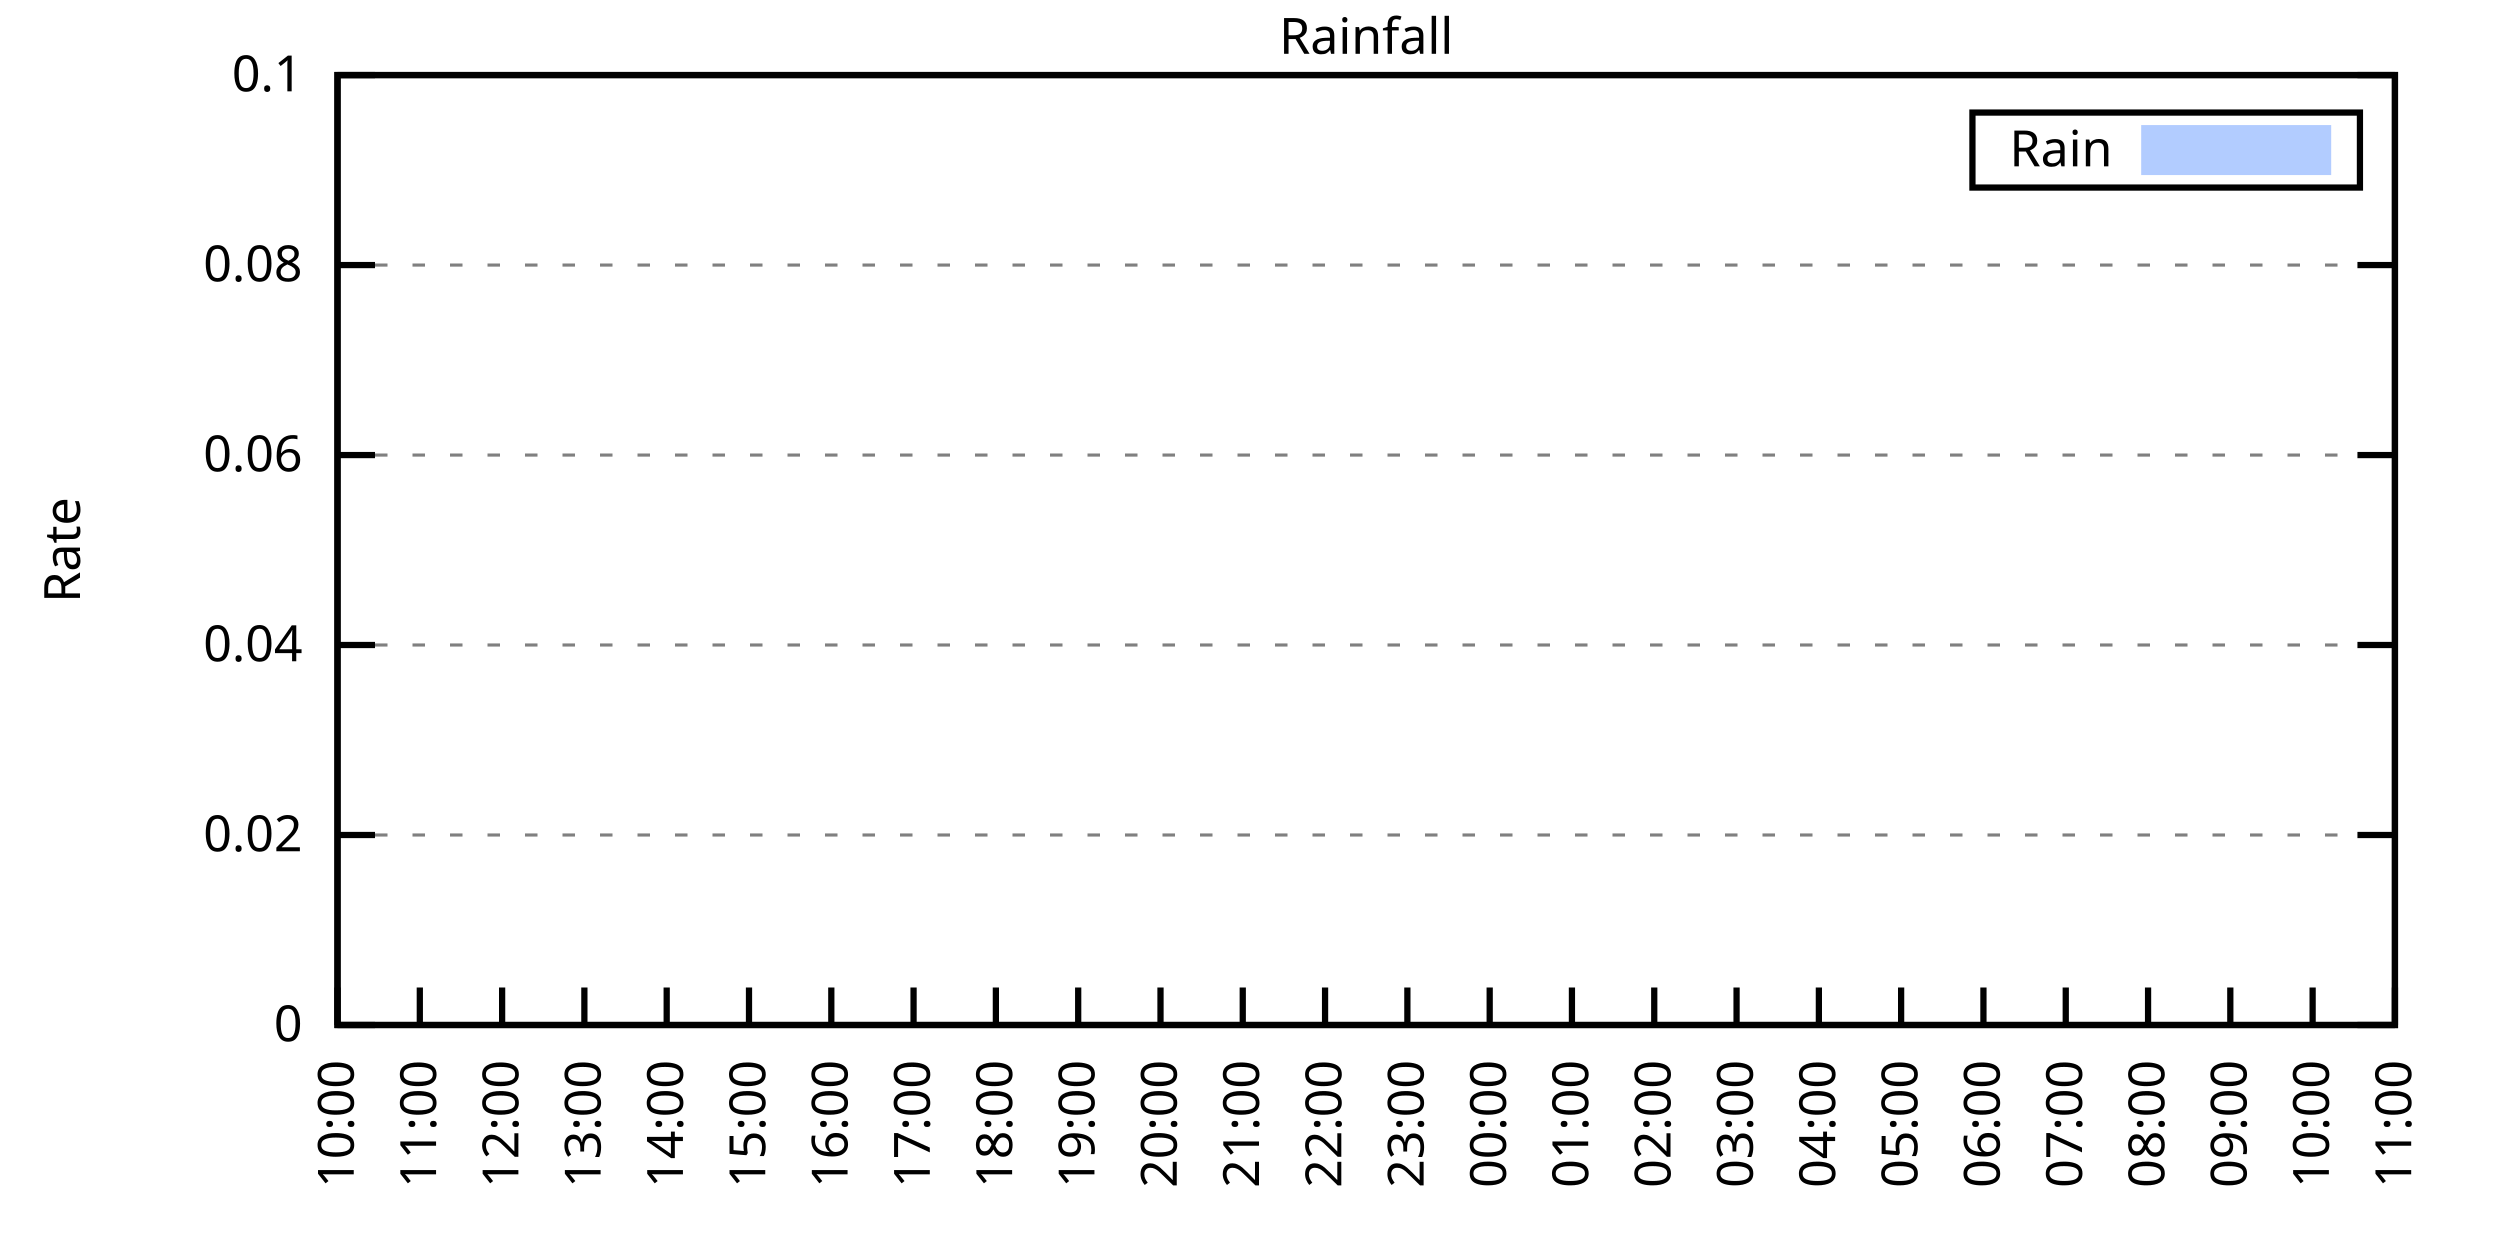
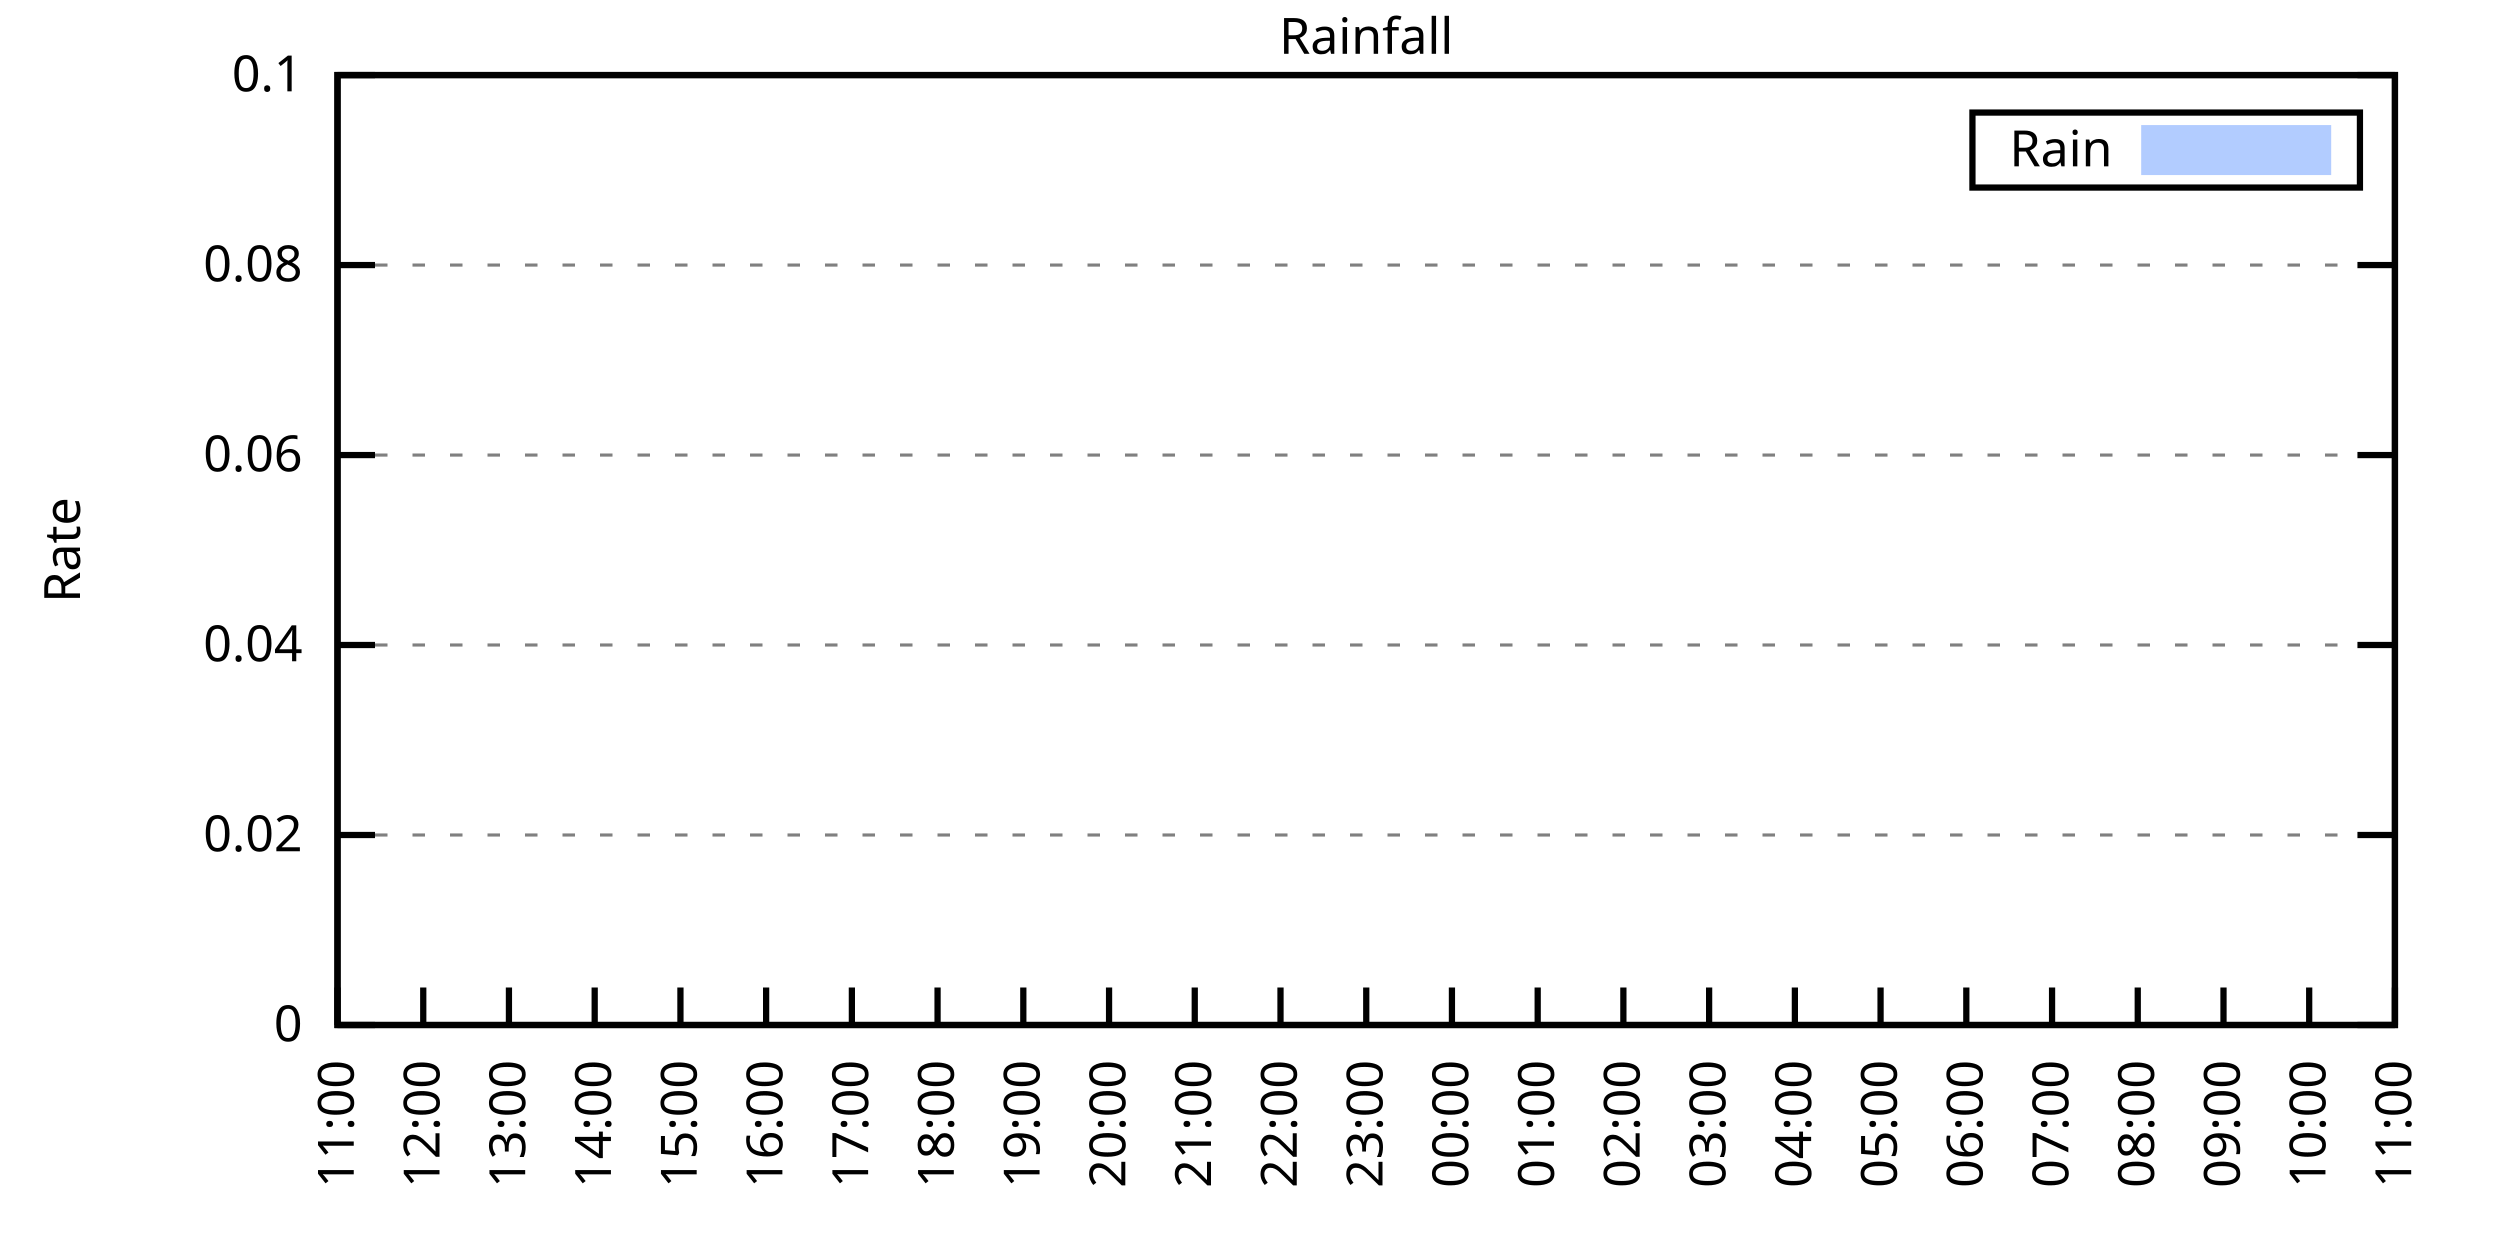
<svg xmlns="http://www.w3.org/2000/svg" xmlns:xlink="http://www.w3.org/1999/xlink" width="400" height="200" viewBox="0 0 400 200">
  <g id="gnuplot_canvas">
    <rect x="0" y="0" width="400" height="200" fill="none" />
    <defs>
      <circle id="gpDot" r="0.5" stroke-width="0.5" stroke="currentColor" />
      <path id="gpPt0" stroke-width="0.333" stroke="currentColor" d="M-1,0 h2 M0,-1 v2" />
      <path id="gpPt1" stroke-width="0.333" stroke="currentColor" d="M-1,-1 L1,1 M1,-1 L-1,1" />
      <path id="gpPt2" stroke-width="0.333" stroke="currentColor" d="M-1,0 L1,0 M0,-1 L0,1 M-1,-1 L1,1 M-1,1 L1,-1" />
      <rect id="gpPt3" stroke-width="0.333" stroke="currentColor" x="-1" y="-1" width="2" height="2" />
      <rect id="gpPt4" stroke-width="0.333" stroke="currentColor" fill="currentColor" x="-1" y="-1" width="2" height="2" />
      <circle id="gpPt5" stroke-width="0.333" stroke="currentColor" cx="0" cy="0" r="1" />
      <use xlink:href="#gpPt5" id="gpPt6" fill="currentColor" stroke="none" />
      <path id="gpPt7" stroke-width="0.333" stroke="currentColor" d="M0,-1.33 L-1.33,0.67 L1.33,0.67 z" />
      <use xlink:href="#gpPt7" id="gpPt8" fill="currentColor" stroke="none" />
      <use xlink:href="#gpPt7" id="gpPt9" stroke="currentColor" transform="rotate(180)" />
      <use xlink:href="#gpPt9" id="gpPt10" fill="currentColor" stroke="none" />
      <use xlink:href="#gpPt3" id="gpPt11" stroke="currentColor" transform="rotate(45)" />
      <use xlink:href="#gpPt11" id="gpPt12" fill="currentColor" stroke="none" />
      <path id="gpPt13" stroke-width="0.333" stroke="currentColor" d="M0,1.330 L1.265,0.411 L0.782,-1.067 L-0.782,-1.076 L-1.265,0.411 z" />
      <use xlink:href="#gpPt13" id="gpPt14" fill="currentColor" stroke="none" />
      <filter id="textbox" filterUnits="objectBoundingBox" x="0" y="0" height="1" width="1">
        <feFlood flood-color="white" flood-opacity="1" result="bgnd" />
        <feComposite in="SourceGraphic" in2="bgnd" operator="atop" />
      </filter>
      <filter id="greybox" filterUnits="objectBoundingBox" x="0" y="0" height="1" width="1">
        <feFlood flood-color="lightgrey" flood-opacity="1" result="grey" />
        <feComposite in="SourceGraphic" in2="grey" operator="atop" />
      </filter>
    </defs>
    <g fill="none" color="white" stroke="currentColor" stroke-width="1.00" stroke-linecap="butt" stroke-linejoin="miter">
</g>
    <g fill="none" color="black" stroke="currentColor" stroke-width="1.00" stroke-linecap="butt" stroke-linejoin="miter">
      <g stroke="none" shape-rendering="crispEdges">
        <polygon fill="rgb(255, 255, 255)" points="54.00,164.00 383.18,164.00 383.18,12.02 54.00,12.02 " />
      </g>
    </g>
    <g fill="none" color="black" stroke="currentColor" stroke-width="1.00" stroke-linecap="butt" stroke-linejoin="miter">
</g>
    <g fill="none" color="black" stroke="black" stroke-width="0.50" stroke-linecap="butt" stroke-linejoin="miter">
</g>
    <g fill="none" color="gray" stroke="currentColor" stroke-width="0.50" stroke-linecap="butt" stroke-linejoin="miter">
      <path stroke="gray" stroke-dasharray="2,4" class="gridline" d="M54.00,164.00 L383.19,164.00  " />
    </g>
    <g fill="none" color="gray" stroke="gray" stroke-width="1.00" stroke-linecap="butt" stroke-linejoin="miter">
</g>
    <g fill="none" color="black" stroke="currentColor" stroke-width="1.00" stroke-linecap="butt" stroke-linejoin="miter">
      <path stroke="black" d="M54.00,164.00 L60.00,164.00 M383.19,164.00 L377.19,164.00  " />
      <g transform="translate(48.40,166.60)" stroke="none" fill="black" font-family="Sans" font-size="8.00" text-anchor="end">
        <text>
          <tspan font-family="Sans"> 0</tspan>
        </text>
      </g>
    </g>
    <g fill="none" color="black" stroke="currentColor" stroke-width="1.00" stroke-linecap="butt" stroke-linejoin="miter">
</g>
    <g fill="none" color="black" stroke="black" stroke-width="0.50" stroke-linecap="butt" stroke-linejoin="miter">
</g>
    <g fill="none" color="gray" stroke="currentColor" stroke-width="0.50" stroke-linecap="butt" stroke-linejoin="miter">
      <path stroke="gray" stroke-dasharray="2,4" class="gridline" d="M54.00,133.60 L383.19,133.60  " />
    </g>
    <g fill="none" color="gray" stroke="gray" stroke-width="1.00" stroke-linecap="butt" stroke-linejoin="miter">
</g>
    <g fill="none" color="black" stroke="currentColor" stroke-width="1.00" stroke-linecap="butt" stroke-linejoin="miter">
      <path stroke="black" d="M54.00,133.60 L60.00,133.60 M383.19,133.60 L377.19,133.60  " />
      <g transform="translate(48.40,136.20)" stroke="none" fill="black" font-family="Sans" font-size="8.00" text-anchor="end">
        <text>
          <tspan font-family="Sans"> 0.02</tspan>
        </text>
      </g>
    </g>
    <g fill="none" color="black" stroke="currentColor" stroke-width="1.00" stroke-linecap="butt" stroke-linejoin="miter">
</g>
    <g fill="none" color="black" stroke="black" stroke-width="0.50" stroke-linecap="butt" stroke-linejoin="miter">
</g>
    <g fill="none" color="gray" stroke="currentColor" stroke-width="0.50" stroke-linecap="butt" stroke-linejoin="miter">
      <path stroke="gray" stroke-dasharray="2,4" class="gridline" d="M54.00,103.20 L383.19,103.20  " />
    </g>
    <g fill="none" color="gray" stroke="gray" stroke-width="1.00" stroke-linecap="butt" stroke-linejoin="miter">
</g>
    <g fill="none" color="black" stroke="currentColor" stroke-width="1.00" stroke-linecap="butt" stroke-linejoin="miter">
      <path stroke="black" d="M54.00,103.20 L60.00,103.20 M383.19,103.20 L377.19,103.20  " />
      <g transform="translate(48.40,105.80)" stroke="none" fill="black" font-family="Sans" font-size="8.00" text-anchor="end">
        <text>
          <tspan font-family="Sans"> 0.04</tspan>
        </text>
      </g>
    </g>
    <g fill="none" color="black" stroke="currentColor" stroke-width="1.00" stroke-linecap="butt" stroke-linejoin="miter">
</g>
    <g fill="none" color="black" stroke="black" stroke-width="0.50" stroke-linecap="butt" stroke-linejoin="miter">
</g>
    <g fill="none" color="gray" stroke="currentColor" stroke-width="0.50" stroke-linecap="butt" stroke-linejoin="miter">
      <path stroke="gray" stroke-dasharray="2,4" class="gridline" d="M54.00,72.81 L383.19,72.81  " />
    </g>
    <g fill="none" color="gray" stroke="gray" stroke-width="1.00" stroke-linecap="butt" stroke-linejoin="miter">
</g>
    <g fill="none" color="black" stroke="currentColor" stroke-width="1.00" stroke-linecap="butt" stroke-linejoin="miter">
      <path stroke="black" d="M54.00,72.81 L60.00,72.81 M383.19,72.81 L377.19,72.81  " />
      <g transform="translate(48.40,75.41)" stroke="none" fill="black" font-family="Sans" font-size="8.00" text-anchor="end">
        <text>
          <tspan font-family="Sans"> 0.06</tspan>
        </text>
      </g>
    </g>
    <g fill="none" color="black" stroke="currentColor" stroke-width="1.00" stroke-linecap="butt" stroke-linejoin="miter">
</g>
    <g fill="none" color="black" stroke="black" stroke-width="0.50" stroke-linecap="butt" stroke-linejoin="miter">
</g>
    <g fill="none" color="gray" stroke="currentColor" stroke-width="0.50" stroke-linecap="butt" stroke-linejoin="miter">
      <path stroke="gray" stroke-dasharray="2,4" class="gridline" d="M54.00,42.41 L383.19,42.41  " />
    </g>
    <g fill="none" color="gray" stroke="gray" stroke-width="1.00" stroke-linecap="butt" stroke-linejoin="miter">
</g>
    <g fill="none" color="black" stroke="currentColor" stroke-width="1.00" stroke-linecap="butt" stroke-linejoin="miter">
      <path stroke="black" d="M54.00,42.41 L60.00,42.41 M383.19,42.41 L377.19,42.41  " />
      <g transform="translate(48.40,45.01)" stroke="none" fill="black" font-family="Sans" font-size="8.00" text-anchor="end">
        <text>
          <tspan font-family="Sans"> 0.08</tspan>
        </text>
      </g>
    </g>
    <g fill="none" color="black" stroke="currentColor" stroke-width="1.00" stroke-linecap="butt" stroke-linejoin="miter">
</g>
    <g fill="none" color="black" stroke="black" stroke-width="0.50" stroke-linecap="butt" stroke-linejoin="miter">
</g>
    <g fill="none" color="gray" stroke="currentColor" stroke-width="0.50" stroke-linecap="butt" stroke-linejoin="miter">
      <path stroke="gray" stroke-dasharray="2,4" class="gridline" d="M54.00,12.01 L383.19,12.01  " />
    </g>
    <g fill="none" color="gray" stroke="gray" stroke-width="1.00" stroke-linecap="butt" stroke-linejoin="miter">
</g>
    <g fill="none" color="black" stroke="currentColor" stroke-width="1.00" stroke-linecap="butt" stroke-linejoin="miter">
      <path stroke="black" d="M54.00,12.01 L60.00,12.01 M383.19,12.01 L377.19,12.01  " />
      <g transform="translate(48.40,14.61)" stroke="none" fill="black" font-family="Sans" font-size="8.00" text-anchor="end">
        <text>
          <tspan font-family="Sans"> 0.1</tspan>
        </text>
      </g>
    </g>
    <g fill="none" color="black" stroke="currentColor" stroke-width="1.00" stroke-linecap="butt" stroke-linejoin="miter">
      <path stroke="black" d="M54.00,164.00 L54.00,158.00  " />
      <g transform="translate(56.60,169.60) rotate(270.00)" stroke="none" fill="black" font-family="Sans" font-size="8.00" text-anchor="end">
        <text>
-           <tspan font-family="Sans">10:00</tspan>
-         </text>
-       </g>
-     </g>
-     <g fill="none" color="black" stroke="currentColor" stroke-width="1.00" stroke-linecap="butt" stroke-linejoin="miter">
-       <path stroke="black" d="M67.17,164.00 L67.17,158.00  " />
-       <g transform="translate(69.77,169.60) rotate(270.00)" stroke="none" fill="black" font-family="Sans" font-size="8.00" text-anchor="end">
-         <text>
          <tspan font-family="Sans">11:00</tspan>
        </text>
      </g>
    </g>
    <g fill="none" color="black" stroke="currentColor" stroke-width="1.00" stroke-linecap="butt" stroke-linejoin="miter">
-       <path stroke="black" d="M80.34,164.00 L80.34,158.00  " />
-       <g transform="translate(82.94,169.60) rotate(270.00)" stroke="none" fill="black" font-family="Sans" font-size="8.00" text-anchor="end">
+       <path stroke="black" d="M67.72,164.00 L67.72,158.00  " />
+       <g transform="translate(70.32,169.60) rotate(270.00)" stroke="none" fill="black" font-family="Sans" font-size="8.00" text-anchor="end">
        <text>
          <tspan font-family="Sans">12:00</tspan>
        </text>
      </g>
    </g>
    <g fill="none" color="black" stroke="currentColor" stroke-width="1.00" stroke-linecap="butt" stroke-linejoin="miter">
-       <path stroke="black" d="M93.50,164.00 L93.50,158.00  " />
-       <g transform="translate(96.10,169.60) rotate(270.00)" stroke="none" fill="black" font-family="Sans" font-size="8.00" text-anchor="end">
+       <path stroke="black" d="M81.43,164.00 L81.43,158.00  " />
+       <g transform="translate(84.03,169.60) rotate(270.00)" stroke="none" fill="black" font-family="Sans" font-size="8.00" text-anchor="end">
        <text>
          <tspan font-family="Sans">13:00</tspan>
        </text>
      </g>
    </g>
    <g fill="none" color="black" stroke="currentColor" stroke-width="1.00" stroke-linecap="butt" stroke-linejoin="miter">
-       <path stroke="black" d="M106.67,164.00 L106.67,158.00  " />
-       <g transform="translate(109.27,169.60) rotate(270.00)" stroke="none" fill="black" font-family="Sans" font-size="8.00" text-anchor="end">
+       <path stroke="black" d="M95.15,164.00 L95.15,158.00  " />
+       <g transform="translate(97.75,169.60) rotate(270.00)" stroke="none" fill="black" font-family="Sans" font-size="8.00" text-anchor="end">
        <text>
          <tspan font-family="Sans">14:00</tspan>
        </text>
      </g>
    </g>
    <g fill="none" color="black" stroke="currentColor" stroke-width="1.00" stroke-linecap="butt" stroke-linejoin="miter">
-       <path stroke="black" d="M119.84,164.00 L119.84,158.00  " />
-       <g transform="translate(122.44,169.60) rotate(270.00)" stroke="none" fill="black" font-family="Sans" font-size="8.00" text-anchor="end">
+       <path stroke="black" d="M108.87,164.00 L108.87,158.00  " />
+       <g transform="translate(111.47,169.60) rotate(270.00)" stroke="none" fill="black" font-family="Sans" font-size="8.00" text-anchor="end">
        <text>
          <tspan font-family="Sans">15:00</tspan>
        </text>
      </g>
    </g>
    <g fill="none" color="black" stroke="currentColor" stroke-width="1.00" stroke-linecap="butt" stroke-linejoin="miter">
-       <path stroke="black" d="M133.01,164.00 L133.01,158.00  " />
-       <g transform="translate(135.61,169.60) rotate(270.00)" stroke="none" fill="black" font-family="Sans" font-size="8.00" text-anchor="end">
+       <path stroke="black" d="M122.58,164.00 L122.58,158.00  " />
+       <g transform="translate(125.18,169.60) rotate(270.00)" stroke="none" fill="black" font-family="Sans" font-size="8.00" text-anchor="end">
        <text>
          <tspan font-family="Sans">16:00</tspan>
        </text>
      </g>
    </g>
    <g fill="none" color="black" stroke="currentColor" stroke-width="1.00" stroke-linecap="butt" stroke-linejoin="miter">
-       <path stroke="black" d="M146.17,164.00 L146.17,158.00  " />
-       <g transform="translate(148.77,169.60) rotate(270.00)" stroke="none" fill="black" font-family="Sans" font-size="8.00" text-anchor="end">
+       <path stroke="black" d="M136.30,164.00 L136.30,158.00  " />
+       <g transform="translate(138.90,169.60) rotate(270.00)" stroke="none" fill="black" font-family="Sans" font-size="8.00" text-anchor="end">
        <text>
          <tspan font-family="Sans">17:00</tspan>
        </text>
      </g>
    </g>
    <g fill="none" color="black" stroke="currentColor" stroke-width="1.00" stroke-linecap="butt" stroke-linejoin="miter">
-       <path stroke="black" d="M159.34,164.00 L159.34,158.00  " />
-       <g transform="translate(161.94,169.60) rotate(270.00)" stroke="none" fill="black" font-family="Sans" font-size="8.00" text-anchor="end">
+       <path stroke="black" d="M150.01,164.00 L150.01,158.00  " />
+       <g transform="translate(152.61,169.60) rotate(270.00)" stroke="none" fill="black" font-family="Sans" font-size="8.00" text-anchor="end">
        <text>
          <tspan font-family="Sans">18:00</tspan>
        </text>
      </g>
    </g>
    <g fill="none" color="black" stroke="currentColor" stroke-width="1.00" stroke-linecap="butt" stroke-linejoin="miter">
-       <path stroke="black" d="M172.51,164.00 L172.51,158.00  " />
-       <g transform="translate(175.11,169.60) rotate(270.00)" stroke="none" fill="black" font-family="Sans" font-size="8.00" text-anchor="end">
+       <path stroke="black" d="M163.73,164.00 L163.73,158.00  " />
+       <g transform="translate(166.33,169.60) rotate(270.00)" stroke="none" fill="black" font-family="Sans" font-size="8.00" text-anchor="end">
        <text>
          <tspan font-family="Sans">19:00</tspan>
        </text>
      </g>
    </g>
    <g fill="none" color="black" stroke="currentColor" stroke-width="1.00" stroke-linecap="butt" stroke-linejoin="miter">
-       <path stroke="black" d="M185.68,164.00 L185.68,158.00  " />
-       <g transform="translate(188.28,169.60) rotate(270.00)" stroke="none" fill="black" font-family="Sans" font-size="8.00" text-anchor="end">
+       <path stroke="black" d="M177.45,164.00 L177.45,158.00  " />
+       <g transform="translate(180.05,169.60) rotate(270.00)" stroke="none" fill="black" font-family="Sans" font-size="8.00" text-anchor="end">
        <text>
          <tspan font-family="Sans">20:00</tspan>
        </text>
      </g>
    </g>
    <g fill="none" color="black" stroke="currentColor" stroke-width="1.00" stroke-linecap="butt" stroke-linejoin="miter">
-       <path stroke="black" d="M198.84,164.00 L198.84,158.00  " />
-       <g transform="translate(201.44,169.60) rotate(270.00)" stroke="none" fill="black" font-family="Sans" font-size="8.00" text-anchor="end">
+       <path stroke="black" d="M191.16,164.00 L191.16,158.00  " />
+       <g transform="translate(193.76,169.60) rotate(270.00)" stroke="none" fill="black" font-family="Sans" font-size="8.00" text-anchor="end">
        <text>
          <tspan font-family="Sans">21:00</tspan>
        </text>
      </g>
    </g>
    <g fill="none" color="black" stroke="currentColor" stroke-width="1.00" stroke-linecap="butt" stroke-linejoin="miter">
-       <path stroke="black" d="M212.01,164.00 L212.01,158.00  " />
-       <g transform="translate(214.61,169.60) rotate(270.00)" stroke="none" fill="black" font-family="Sans" font-size="8.00" text-anchor="end">
+       <path stroke="black" d="M204.88,164.00 L204.88,158.00  " />
+       <g transform="translate(207.48,169.60) rotate(270.00)" stroke="none" fill="black" font-family="Sans" font-size="8.00" text-anchor="end">
        <text>
          <tspan font-family="Sans">22:00</tspan>
        </text>
      </g>
    </g>
    <g fill="none" color="black" stroke="currentColor" stroke-width="1.00" stroke-linecap="butt" stroke-linejoin="miter">
-       <path stroke="black" d="M225.18,164.00 L225.18,158.00  " />
-       <g transform="translate(227.78,169.60) rotate(270.00)" stroke="none" fill="black" font-family="Sans" font-size="8.00" text-anchor="end">
+       <path stroke="black" d="M218.60,164.00 L218.60,158.00  " />
+       <g transform="translate(221.20,169.60) rotate(270.00)" stroke="none" fill="black" font-family="Sans" font-size="8.00" text-anchor="end">
        <text>
          <tspan font-family="Sans">23:00</tspan>
        </text>
      </g>
    </g>
    <g fill="none" color="black" stroke="currentColor" stroke-width="1.00" stroke-linecap="butt" stroke-linejoin="miter">
-       <path stroke="black" d="M238.35,164.00 L238.35,158.00  " />
-       <g transform="translate(240.95,169.60) rotate(270.00)" stroke="none" fill="black" font-family="Sans" font-size="8.00" text-anchor="end">
+       <path stroke="black" d="M232.31,164.00 L232.31,158.00  " />
+       <g transform="translate(234.91,169.60) rotate(270.00)" stroke="none" fill="black" font-family="Sans" font-size="8.00" text-anchor="end">
        <text>
          <tspan font-family="Sans">00:00</tspan>
        </text>
      </g>
    </g>
    <g fill="none" color="black" stroke="currentColor" stroke-width="1.00" stroke-linecap="butt" stroke-linejoin="miter">
-       <path stroke="black" d="M251.51,164.00 L251.51,158.00  " />
-       <g transform="translate(254.11,169.60) rotate(270.00)" stroke="none" fill="black" font-family="Sans" font-size="8.00" text-anchor="end">
+       <path stroke="black" d="M246.03,164.00 L246.03,158.00  " />
+       <g transform="translate(248.63,169.60) rotate(270.00)" stroke="none" fill="black" font-family="Sans" font-size="8.00" text-anchor="end">
        <text>
          <tspan font-family="Sans">01:00</tspan>
        </text>
      </g>
    </g>
    <g fill="none" color="black" stroke="currentColor" stroke-width="1.00" stroke-linecap="butt" stroke-linejoin="miter">
-       <path stroke="black" d="M264.68,164.00 L264.68,158.00  " />
-       <g transform="translate(267.28,169.60) rotate(270.00)" stroke="none" fill="black" font-family="Sans" font-size="8.00" text-anchor="end">
+       <path stroke="black" d="M259.74,164.00 L259.74,158.00  " />
+       <g transform="translate(262.34,169.60) rotate(270.00)" stroke="none" fill="black" font-family="Sans" font-size="8.00" text-anchor="end">
        <text>
          <tspan font-family="Sans">02:00</tspan>
        </text>
      </g>
    </g>
    <g fill="none" color="black" stroke="currentColor" stroke-width="1.00" stroke-linecap="butt" stroke-linejoin="miter">
-       <path stroke="black" d="M277.85,164.00 L277.85,158.00  " />
-       <g transform="translate(280.45,169.60) rotate(270.00)" stroke="none" fill="black" font-family="Sans" font-size="8.00" text-anchor="end">
+       <path stroke="black" d="M273.46,164.00 L273.46,158.00  " />
+       <g transform="translate(276.06,169.60) rotate(270.00)" stroke="none" fill="black" font-family="Sans" font-size="8.00" text-anchor="end">
        <text>
          <tspan font-family="Sans">03:00</tspan>
        </text>
      </g>
    </g>
    <g fill="none" color="black" stroke="currentColor" stroke-width="1.00" stroke-linecap="butt" stroke-linejoin="miter">
-       <path stroke="black" d="M291.02,164.00 L291.02,158.00  " />
-       <g transform="translate(293.62,169.60) rotate(270.00)" stroke="none" fill="black" font-family="Sans" font-size="8.00" text-anchor="end">
+       <path stroke="black" d="M287.18,164.00 L287.18,158.00  " />
+       <g transform="translate(289.78,169.60) rotate(270.00)" stroke="none" fill="black" font-family="Sans" font-size="8.00" text-anchor="end">
        <text>
          <tspan font-family="Sans">04:00</tspan>
        </text>
      </g>
    </g>
    <g fill="none" color="black" stroke="currentColor" stroke-width="1.00" stroke-linecap="butt" stroke-linejoin="miter">
-       <path stroke="black" d="M304.18,164.00 L304.18,158.00  " />
-       <g transform="translate(306.78,169.60) rotate(270.00)" stroke="none" fill="black" font-family="Sans" font-size="8.00" text-anchor="end">
+       <path stroke="black" d="M300.89,164.00 L300.89,158.00  " />
+       <g transform="translate(303.49,169.60) rotate(270.00)" stroke="none" fill="black" font-family="Sans" font-size="8.00" text-anchor="end">
        <text>
          <tspan font-family="Sans">05:00</tspan>
        </text>
      </g>
    </g>
    <g fill="none" color="black" stroke="currentColor" stroke-width="1.00" stroke-linecap="butt" stroke-linejoin="miter">
-       <path stroke="black" d="M317.35,164.00 L317.35,158.00  " />
-       <g transform="translate(319.95,169.60) rotate(270.00)" stroke="none" fill="black" font-family="Sans" font-size="8.00" text-anchor="end">
+       <path stroke="black" d="M314.61,164.00 L314.61,158.00  " />
+       <g transform="translate(317.21,169.60) rotate(270.00)" stroke="none" fill="black" font-family="Sans" font-size="8.00" text-anchor="end">
        <text>
          <tspan font-family="Sans">06:00</tspan>
        </text>
      </g>
    </g>
    <g fill="none" color="black" stroke="currentColor" stroke-width="1.00" stroke-linecap="butt" stroke-linejoin="miter">
-       <path stroke="black" d="M330.52,164.00 L330.52,158.00  " />
-       <g transform="translate(333.12,169.60) rotate(270.00)" stroke="none" fill="black" font-family="Sans" font-size="8.00" text-anchor="end">
+       <path stroke="black" d="M328.33,164.00 L328.33,158.00  " />
+       <g transform="translate(330.93,169.60) rotate(270.00)" stroke="none" fill="black" font-family="Sans" font-size="8.00" text-anchor="end">
        <text>
          <tspan font-family="Sans">07:00</tspan>
        </text>
      </g>
    </g>
    <g fill="none" color="black" stroke="currentColor" stroke-width="1.00" stroke-linecap="butt" stroke-linejoin="miter">
-       <path stroke="black" d="M343.69,164.00 L343.69,158.00  " />
-       <g transform="translate(346.29,169.60) rotate(270.00)" stroke="none" fill="black" font-family="Sans" font-size="8.00" text-anchor="end">
+       <path stroke="black" d="M342.04,164.00 L342.04,158.00  " />
+       <g transform="translate(344.64,169.60) rotate(270.00)" stroke="none" fill="black" font-family="Sans" font-size="8.00" text-anchor="end">
        <text>
          <tspan font-family="Sans">08:00</tspan>
        </text>
      </g>
    </g>
    <g fill="none" color="black" stroke="currentColor" stroke-width="1.00" stroke-linecap="butt" stroke-linejoin="miter">
-       <path stroke="black" d="M356.85,164.00 L356.85,158.00  " />
-       <g transform="translate(359.45,169.60) rotate(270.00)" stroke="none" fill="black" font-family="Sans" font-size="8.00" text-anchor="end">
+       <path stroke="black" d="M355.76,164.00 L355.76,158.00  " />
+       <g transform="translate(358.36,169.60) rotate(270.00)" stroke="none" fill="black" font-family="Sans" font-size="8.00" text-anchor="end">
        <text>
          <tspan font-family="Sans">09:00</tspan>
        </text>
      </g>
    </g>
    <g fill="none" color="black" stroke="currentColor" stroke-width="1.00" stroke-linecap="butt" stroke-linejoin="miter">
-       <path stroke="black" d="M370.02,164.00 L370.02,158.00  " />
-       <g transform="translate(372.62,169.60) rotate(270.00)" stroke="none" fill="black" font-family="Sans" font-size="8.00" text-anchor="end">
+       <path stroke="black" d="M369.47,164.00 L369.47,158.00  " />
+       <g transform="translate(372.07,169.60) rotate(270.00)" stroke="none" fill="black" font-family="Sans" font-size="8.00" text-anchor="end">
        <text>
          <tspan font-family="Sans">10:00</tspan>
        </text>
      </g>
    </g>
    <g fill="none" color="black" stroke="currentColor" stroke-width="1.00" stroke-linecap="butt" stroke-linejoin="miter">
      <path stroke="black" d="M383.19,164.00 L383.19,158.00  " />
      <g transform="translate(385.79,169.60) rotate(270.00)" stroke="none" fill="black" font-family="Sans" font-size="8.00" text-anchor="end">
        <text>
          <tspan font-family="Sans">11:00</tspan>
        </text>
      </g>
    </g>
    <g fill="none" color="black" stroke="currentColor" stroke-width="1.00" stroke-linecap="butt" stroke-linejoin="miter">
</g>
    <g fill="none" color="black" stroke="currentColor" stroke-width="1.00" stroke-linecap="butt" stroke-linejoin="miter">
      <path stroke="black" d="M54.00,12.01 L54.00,164.00 L383.19,164.00 L383.19,12.01 L54.00,12.01 Z  " />
    </g>
    <g fill="none" color="black" stroke="currentColor" stroke-width="1.00" stroke-linecap="butt" stroke-linejoin="miter">
</g>
    <g fill="none" color="black" stroke="currentColor" stroke-width="1.00" stroke-linecap="butt" stroke-linejoin="miter">
      <path stroke="black" d="M315.59,30.01 L315.59,18.01 L377.59,18.01 L377.59,30.01 L315.59,30.01 Z  " />
    </g>
    <g id="Rainfall_plot_1">
      <g fill="none" color="white" stroke="black" stroke-width="2.00" stroke-linecap="butt" stroke-linejoin="miter">
</g>
      <g fill="none" color="black" stroke="currentColor" stroke-width="2.00" stroke-linecap="butt" stroke-linejoin="miter">
        <g transform="translate(337.99,26.61)" stroke="none" fill="black" font-family="Sans" font-size="8.00" text-anchor="end">
          <text>
            <tspan font-family="Sans">Rain</tspan>
          </text>
        </g>
      </g>
      <g fill="none" color="black" stroke="currentColor" stroke-width="2.00" stroke-linecap="butt" stroke-linejoin="miter">
        <g stroke="none" shape-rendering="crispEdges">
          <polygon fill="rgb(178, 204, 255)" points="343.59,27.01 371.99,27.01 371.99,21.01 343.59,21.01 " />
        </g>
        <path stroke="rgb(178, 204, 255)" d="M343.59,27.01 L371.99,27.01 L371.99,21.01 L343.59,21.01 L343.59,27.01 Z  " />
      </g>
      <g fill="none" color="black" stroke="currentColor" stroke-width="2.00" stroke-linecap="butt" stroke-linejoin="miter">
        <g stroke="none" shape-rendering="crispEdges">
-           <polygon fill="rgb(178, 204, 255)" points="64.10,164.00 64.53,164.00 64.97,164.00 65.41,164.00 65.85,164.00 66.29,164.00 66.73,164.00 67.17,164.00 67.61,164.00 68.05,164.00 68.48,164.00 68.92,164.00 69.36,164.00 69.80,164.00 70.24,164.00 70.68,164.00 71.12,164.00 71.56,164.00 72.00,164.00 72.43,164.00 72.87,164.00 73.31,164.00 73.75,164.00 74.19,164.00 74.63,164.00 75.07,164.00 75.51,164.00 75.95,164.00 76.38,164.00 76.82,164.00 77.26,164.00 77.70,164.00 78.14,164.00 78.58,164.00 79.02,164.00 79.46,164.00 79.90,164.00 80.34,164.00 80.77,164.00 81.21,164.00 81.65,164.00 82.09,164.00 82.53,164.00 82.97,164.00 83.41,164.00 83.85,164.00 84.29,164.00 84.72,164.00 85.16,164.00 85.60,164.00 86.04,164.00 86.48,164.00 86.92,164.00 87.36,164.00 87.80,164.00 88.24,164.00 88.67,164.00 89.11,164.00 89.55,164.00 89.99,164.00 90.43,164.00 90.87,164.00 91.31,164.00 91.75,164.00 92.19,164.00 92.62,164.00 93.06,164.00 93.50,164.00 93.94,164.00 94.38,164.00 94.82,164.00 95.26,164.00 95.70,164.00 96.14,164.00 96.58,164.00 97.01,164.00 97.45,164.00 97.89,164.00 98.33,164.00 98.77,164.00 99.21,164.00 99.65,164.00 100.09,164.00 100.53,164.00 100.96,164.00 101.40,164.00 101.84,164.00 102.28,164.00 102.72,164.00 103.16,164.00 103.60,164.00 104.04,164.00 104.48,164.00 104.91,164.00 105.35,164.00 105.79,164.00 106.23,164.00 106.67,164.00 107.11,164.00 107.55,164.00 107.99,164.00 108.43,164.00 108.87,164.00 109.30,164.00 109.74,164.00 110.18,164.00 110.62,164.00 111.06,164.00 111.50,164.00 111.94,164.00 112.38,164.00 112.82,164.00 113.25,164.00 113.69,164.00 114.13,164.00 114.57,164.00 115.01,164.00 115.45,164.00 115.89,164.00 116.33,164.00 116.77,164.00 117.20,164.00 117.64,164.00 118.08,164.00 118.52,164.00 118.96,164.00 119.40,164.00 119.84,164.00 120.28,164.00 120.72,164.00 121.15,164.00 121.59,164.00 122.03,164.00 122.47,164.00 122.91,164.00 123.35,164.00 123.79,164.00 124.23,164.00 124.67,164.00 125.11,164.00 125.54,164.00 125.98,164.00 126.42,164.00 126.86,164.00 127.30,164.00 127.74,164.00 128.18,164.00 128.62,164.00 129.06,164.00 129.49,164.00 129.93,164.00 130.37,164.00 130.81,164.00 131.25,164.00 131.69,164.00 132.13,164.00 132.57,164.00 133.01,164.00 133.44,164.00 133.88,164.00 134.32,164.00 134.76,164.00 135.20,164.00 135.64,164.00 136.08,164.00 136.52,164.00 136.96,164.00 137.39,164.00 137.83,164.00 138.27,164.00 138.71,164.00 139.15,164.00 139.59,164.00 140.03,164.00 140.47,164.00 140.91,164.00 141.35,164.00 141.78,164.00 142.22,164.00 142.66,164.00 143.10,164.00 143.54,164.00 143.98,164.00 144.42,164.00 144.86,164.00 145.30,164.00 145.73,164.00 146.17,164.00 146.61,164.00 147.05,164.00 147.49,164.00 147.93,164.00 148.37,164.00 148.81,164.00 149.25,164.00 149.68,164.00 150.12,164.00 150.56,164.00 151.00,164.00 151.44,164.00 151.88,164.00 152.32,164.00 152.76,164.00 153.20,164.00 153.63,164.00 154.07,164.00 154.51,164.00 154.95,164.00 155.39,164.00 155.83,164.00 156.27,164.00 156.71,164.00 157.15,164.00 157.59,164.00 158.02,164.00 158.46,164.00 158.90,164.00 159.34,164.00 159.78,164.00 160.22,164.00 160.66,164.00 161.10,164.00 161.54,164.00 161.97,164.00 162.41,164.00 162.85,164.00 163.29,164.00 163.73,164.00 164.17,164.00 164.61,164.00 165.05,164.00 165.49,164.00 165.92,164.00 166.36,164.00 166.80,164.00 167.24,164.00 167.68,164.00 168.12,164.00 168.56,164.00 169.00,164.00 169.44,164.00 169.87,164.00 170.31,164.00 170.75,164.00 171.19,164.00 171.63,164.00 172.07,164.00 172.51,164.00 172.95,164.00 173.39,164.00 173.83,164.00 174.26,164.00 174.70,164.00 175.14,164.00 175.58,164.00 176.02,164.00 176.46,164.00 176.90,164.00 177.34,164.00 177.78,164.00 178.21,164.00 178.65,164.00 179.09,164.00 179.53,164.00 179.97,164.00 180.41,164.00 180.85,164.00 181.29,164.00 181.73,164.00 182.16,164.00 182.60,164.00 183.04,164.00 183.48,164.00 183.92,164.00 184.36,164.00 184.80,164.00 185.02,164.00 185.68,164.00 186.11,164.00 186.55,164.00 186.99,164.00 187.43,164.00 187.87,164.00 188.31,164.00 188.75,164.00 189.19,164.00 189.63,164.00 190.07,164.00 190.50,164.00 190.94,164.00 191.38,164.00 191.82,164.00 192.26,164.00 192.70,164.00 193.14,164.00 193.58,164.00 194.02,164.00 194.45,164.00 194.89,164.00 195.33,164.00 195.77,164.00 196.21,164.00 196.65,164.00 197.09,164.00 197.53,164.00 197.97,164.00 198.40,164.00 198.84,164.00 199.28,164.00 199.72,164.00 200.16,164.00 200.60,164.00 201.04,164.00 201.48,164.00 201.92,164.00 202.35,164.00 202.79,164.00 203.23,164.00 203.67,164.00 204.11,164.00 204.55,164.00 204.99,164.00 205.43,164.00 205.87,164.00 206.31,164.00 206.74,164.00 207.18,164.00 207.62,164.00 208.06,164.00 208.50,164.00 208.94,164.00 209.38,164.00 209.82,164.00 210.26,164.00 210.69,164.00 211.13,164.00 211.57,164.00 212.01,164.00 212.45,164.00 212.89,164.00 213.33,164.00 213.77,164.00 214.21,164.00 214.64,164.00 215.08,164.00 215.52,164.00 215.96,164.00 216.40,164.00 216.84,164.00 217.28,164.00 217.72,164.00 218.16,164.00 218.60,164.00 219.03,164.00 219.47,164.00 219.91,164.00 220.35,164.00 220.79,164.00 221.23,164.00 221.67,164.00 222.11,164.00 222.55,164.00 222.98,164.00 223.42,164.00 223.86,164.00 224.30,164.00 224.74,164.00 225.18,164.00 225.62,164.00 226.06,164.00 226.50,164.00 226.93,164.00 227.37,164.00 227.81,164.00 228.25,164.00 228.69,164.00 229.13,164.00 229.57,164.00 230.01,164.00 230.45,164.00 230.88,164.00 231.32,164.00 231.76,164.00 232.20,164.00 232.64,164.00 233.08,164.00 233.52,164.00 233.96,164.00 234.40,164.00 234.84,164.00 235.27,164.00 235.71,164.00 236.15,164.00 236.59,164.00 237.03,164.00 237.47,164.00 237.91,164.00 238.35,164.00 238.79,164.00 239.22,164.00 239.66,164.00 240.10,164.00 240.54,164.00 240.98,164.00 241.42,164.00 241.86,164.00 242.30,164.00 242.74,164.00 243.17,164.00 243.61,164.00 244.05,164.00 244.49,164.00 244.93,164.00 245.37,164.00 245.81,164.00 246.25,164.00 246.69,164.00 247.12,164.00 247.56,164.00 248.00,164.00 248.44,164.00 248.88,164.00 249.32,164.00 249.76,164.00 250.20,164.00 250.64,164.00 251.08,164.00 251.51,164.00 251.95,164.00 252.39,164.00 252.83,164.00 253.27,164.00 253.71,164.00 254.15,164.00 254.59,164.00 255.03,164.00 255.46,164.00 255.90,164.00 256.34,164.00 256.78,164.00 257.22,164.00 257.66,164.00 258.10,164.00 258.54,164.00 258.98,164.00 259.41,164.00 259.85,164.00 260.29,164.00 260.73,164.00 261.17,164.00 261.61,164.00 262.05,164.00 262.49,164.00 262.93,164.00 263.36,164.00 263.80,164.00 264.24,164.00 264.68,164.00 265.12,164.00 265.56,164.00 266.00,164.00 266.44,164.00 266.88,164.00 267.32,164.00 267.75,164.00 268.19,164.00 268.63,164.00 269.07,164.00 269.51,164.00 269.95,164.00 270.39,164.00 270.83,164.00 271.27,164.00 271.70,164.00 272.14,164.00 272.58,164.00 273.02,164.00 273.46,164.00 273.90,164.00 274.34,164.00 274.78,164.00 275.22,164.00 275.65,164.00 276.09,164.00 276.53,164.00 276.97,164.00 277.41,164.00 277.85,164.00 278.29,164.00 278.73,164.00 279.17,164.00 279.60,164.00 280.04,164.00 280.48,164.00 280.92,164.00 281.36,164.00 281.80,164.00 282.24,164.00 282.68,164.00 283.12,164.00 283.56,164.00 283.99,164.00 284.43,164.00 284.87,164.00 285.31,164.00 285.75,164.00 286.19,164.00 286.63,164.00 287.07,164.00 287.51,164.00 287.94,164.00 288.38,164.00 288.82,164.00 289.26,164.00 289.70,164.00 290.14,164.00 290.58,164.00 291.02,164.00 291.46,164.00 291.89,164.00 292.33,164.00 292.77,164.00 293.21,164.00 293.65,164.00 294.09,164.00 294.53,164.00 294.97,164.00 295.41,164.00 295.84,164.00 296.28,164.00 296.72,164.00 297.16,164.00 297.60,164.00 298.04,164.00 298.48,164.00 298.92,164.00 299.36,164.00 299.80,164.00 300.23,164.00 300.67,164.00 301.11,164.00 301.55,164.00 301.99,164.00 302.43,164.00 302.87,164.00 303.31,164.00 303.75,164.00 304.18,164.00 304.62,164.00 305.06,164.00 305.50,164.00 305.94,164.00 306.38,164.00 306.82,164.00 307.26,164.00 307.70,164.00 308.13,164.00 308.57,164.00 309.01,164.00 309.45,164.00 309.89,164.00 310.33,164.00 310.77,164.00 311.21,164.00 311.65,164.00 312.08,164.00 312.52,164.00 312.96,164.00 313.40,164.00 313.84,164.00 314.28,164.00 314.72,164.00 315.16,164.00 315.60,164.00 316.04,164.00 316.47,164.00 316.91,164.00 317.35,164.00 317.79,164.00 318.23,164.00 318.67,164.00 319.11,164.00 319.55,164.00 319.99,164.00 320.42,164.00 320.86,164.00 321.30,164.00 321.74,164.00 322.18,164.00 322.62,164.00 323.06,164.00 323.50,164.00 323.94,164.00 324.37,164.00 324.81,164.00 325.25,164.00 325.69,164.00 326.13,164.00 326.57,164.00 327.01,164.00 327.45,164.00 327.89,164.00 328.33,164.00 328.76,164.00 329.20,164.00 329.64,164.00 330.08,164.00 330.52,164.00 330.96,164.00 331.40,164.00 331.84,164.00 332.28,164.00 332.71,164.00 333.15,164.00 333.59,164.00 334.03,164.00 334.47,164.00 334.91,164.00 335.35,164.00 335.79,164.00 336.23,164.00 336.66,164.00 337.10,164.00 337.54,164.00 337.98,164.00 338.42,164.00 338.86,164.00 339.30,164.00 339.74,164.00 340.18,164.00 340.61,164.00 341.05,164.00 341.49,164.00 341.93,164.00 342.37,164.00 342.81,164.00 343.25,164.00 343.69,164.00 344.13,164.00 344.57,164.00 345.00,164.00 345.44,164.00 345.88,164.00 346.32,164.00 346.76,164.00 347.20,164.00 347.64,164.00 348.08,164.00 348.52,164.00 348.95,164.00 349.39,164.00 349.83,164.00 350.27,164.00 350.71,164.00 351.15,164.00 351.59,164.00 352.03,164.00 352.47,164.00 352.90,164.00 353.34,164.00 353.78,164.00 354.22,164.00 354.66,164.00 355.10,164.00 355.54,164.00 355.98,164.00 356.42,164.00 356.85,164.00 357.29,164.00 357.73,164.00 358.17,164.00 358.61,164.00 359.05,164.00 359.49,164.00 359.93,164.00 360.37,164.00 360.81,164.00 361.24,164.00 361.68,164.00 362.12,164.00 362.56,164.00 363.00,164.00 363.44,164.00 363.88,164.00 364.32,164.00 364.76,164.00 365.19,164.00 365.63,164.00 366.07,164.00 366.51,164.00 366.95,164.00 367.39,164.00 367.83,164.00 368.27,164.00 368.71,164.00 369.14,164.00 369.58,164.00 370.02,164.00 370.46,164.00 370.90,164.00 371.34,164.00 371.78,164.00 372.22,164.00 372.66,164.00 373.09,164.00 373.53,164.00 373.97,164.00 374.41,164.00 374.85,164.00 375.29,164.00 375.73,164.00 376.17,164.00 376.61,164.00 377.05,164.00 377.48,164.00 377.92,164.00 378.36,164.00 378.80,164.00 379.24,164.00 379.68,164.00 379.68,164.00 64.10,164.00 " />
+           <polygon fill="rgb(178, 204, 255)" points="54.46,164.00 54.91,164.00 55.37,164.00 55.83,164.00 56.29,164.00 56.74,164.00 57.20,164.00 57.66,164.00 58.11,164.00 58.57,164.00 59.03,164.00 59.49,164.00 59.94,164.00 60.40,164.00 60.86,164.00 61.32,164.00 61.77,164.00 62.23,164.00 62.69,164.00 63.14,164.00 63.60,164.00 64.06,164.00 64.52,164.00 64.97,164.00 65.43,164.00 65.89,164.00 66.34,164.00 66.80,164.00 67.26,164.00 67.72,164.00 68.17,164.00 68.63,164.00 69.09,164.00 69.55,164.00 70.00,164.00 70.46,164.00 70.92,164.00 71.37,164.00 71.83,164.00 72.29,164.00 72.75,164.00 73.20,164.00 73.66,164.00 74.12,164.00 74.57,164.00 75.03,164.00 75.49,164.00 75.95,164.00 76.40,164.00 76.86,164.00 77.32,164.00 77.77,164.00 78.23,164.00 78.69,164.00 79.15,164.00 79.60,164.00 80.06,164.00 80.52,164.00 80.98,164.00 81.43,164.00 81.89,164.00 82.35,164.00 82.80,164.00 83.26,164.00 83.72,164.00 84.18,164.00 84.63,164.00 85.09,164.00 85.55,164.00 86.00,164.00 86.46,164.00 86.92,164.00 87.38,164.00 87.83,164.00 88.29,164.00 88.75,164.00 89.21,164.00 89.66,164.00 90.12,164.00 90.58,164.00 91.03,164.00 91.49,164.00 91.95,164.00 92.41,164.00 92.86,164.00 93.32,164.00 93.78,164.00 94.23,164.00 94.69,164.00 95.15,164.00 95.61,164.00 96.06,164.00 96.52,164.00 96.98,164.00 97.43,164.00 97.89,164.00 98.35,164.00 98.81,164.00 99.26,164.00 99.72,164.00 100.18,164.00 100.64,164.00 101.09,164.00 101.55,164.00 102.01,164.00 102.46,164.00 102.92,164.00 103.38,164.00 103.84,164.00 104.29,164.00 104.75,164.00 105.21,164.00 105.66,164.00 106.12,164.00 106.58,164.00 107.04,164.00 107.49,164.00 107.95,164.00 108.41,164.00 108.87,164.00 109.32,164.00 109.78,164.00 110.24,164.00 110.69,164.00 111.15,164.00 111.61,164.00 112.07,164.00 112.52,164.00 112.98,164.00 113.44,164.00 113.89,164.00 114.35,164.00 114.81,164.00 115.27,164.00 115.72,164.00 116.18,164.00 116.64,164.00 117.09,164.00 117.55,164.00 118.01,164.00 118.47,164.00 118.92,164.00 119.38,164.00 119.84,164.00 120.30,164.00 120.75,164.00 121.21,164.00 121.67,164.00 122.12,164.00 122.58,164.00 123.04,164.00 123.50,164.00 123.95,164.00 124.41,164.00 124.87,164.00 125.32,164.00 125.78,164.00 126.24,164.00 126.70,164.00 127.15,164.00 127.61,164.00 128.07,164.00 128.52,164.00 128.98,164.00 129.44,164.00 129.90,164.00 130.35,164.00 130.81,164.00 131.27,164.00 131.73,164.00 132.18,164.00 132.64,164.00 133.10,164.00 133.55,164.00 134.01,164.00 134.47,164.00 134.93,164.00 135.38,164.00 135.84,164.00 136.30,164.00 136.75,164.00 137.21,164.00 137.67,164.00 138.13,164.00 138.58,164.00 139.04,164.00 139.50,164.00 139.96,164.00 140.41,164.00 140.87,164.00 141.33,164.00 141.78,164.00 142.24,164.00 142.70,164.00 143.16,164.00 143.61,164.00 144.07,164.00 144.53,164.00 144.98,164.00 145.44,164.00 145.90,164.00 146.36,164.00 146.81,164.00 147.27,164.00 147.73,164.00 148.18,164.00 148.64,164.00 149.10,164.00 149.56,164.00 150.01,164.00 150.47,164.00 150.93,164.00 151.39,164.00 151.84,164.00 152.30,164.00 152.76,164.00 153.21,164.00 153.67,164.00 154.13,164.00 154.59,164.00 155.04,164.00 155.50,164.00 155.96,164.00 156.41,164.00 156.87,164.00 157.33,164.00 157.79,164.00 158.24,164.00 158.70,164.00 159.16,164.00 159.62,164.00 160.07,164.00 160.53,164.00 160.99,164.00 161.44,164.00 161.90,164.00 162.36,164.00 162.82,164.00 163.27,164.00 163.73,164.00 164.19,164.00 164.64,164.00 165.10,164.00 165.56,164.00 166.02,164.00 166.47,164.00 166.93,164.00 167.39,164.00 167.84,164.00 168.30,164.00 168.76,164.00 169.22,164.00 169.67,164.00 170.13,164.00 170.59,164.00 171.05,164.00 171.50,164.00 171.96,164.00 172.42,164.00 172.87,164.00 173.33,164.00 173.79,164.00 174.25,164.00 174.70,164.00 175.16,164.00 175.62,164.00 176.07,164.00 176.53,164.00 176.76,164.00 177.45,164.00 177.90,164.00 178.36,164.00 178.82,164.00 179.28,164.00 179.73,164.00 180.19,164.00 180.65,164.00 181.10,164.00 181.56,164.00 182.02,164.00 182.48,164.00 182.93,164.00 183.39,164.00 183.85,164.00 184.30,164.00 184.76,164.00 185.22,164.00 185.68,164.00 186.13,164.00 186.59,164.00 187.05,164.00 187.50,164.00 187.96,164.00 188.42,164.00 188.88,164.00 189.33,164.00 189.79,164.00 190.25,164.00 190.71,164.00 191.16,164.00 191.62,164.00 192.08,164.00 192.53,164.00 192.99,164.00 193.45,164.00 193.91,164.00 194.36,164.00 194.82,164.00 195.28,164.00 195.73,164.00 196.19,164.00 196.65,164.00 197.11,164.00 197.56,164.00 198.02,164.00 198.48,164.00 198.94,164.00 199.39,164.00 199.85,164.00 200.31,164.00 200.76,164.00 201.22,164.00 201.68,164.00 202.14,164.00 202.59,164.00 203.05,164.00 203.51,164.00 203.96,164.00 204.42,164.00 204.88,164.00 205.34,164.00 205.79,164.00 206.25,164.00 206.71,164.00 207.16,164.00 207.62,164.00 208.08,164.00 208.54,164.00 208.99,164.00 209.45,164.00 209.91,164.00 210.37,164.00 210.82,164.00 211.28,164.00 211.74,164.00 212.19,164.00 212.65,164.00 213.11,164.00 213.57,164.00 214.02,164.00 214.48,164.00 214.94,164.00 215.39,164.00 215.85,164.00 216.31,164.00 216.77,164.00 217.22,164.00 217.68,164.00 218.14,164.00 218.60,164.00 219.05,164.00 219.51,164.00 219.97,164.00 220.42,164.00 220.88,164.00 221.34,164.00 221.80,164.00 222.25,164.00 222.71,164.00 223.17,164.00 223.62,164.00 224.08,164.00 224.54,164.00 225.00,164.00 225.45,164.00 225.91,164.00 226.37,164.00 226.82,164.00 227.28,164.00 227.74,164.00 228.20,164.00 228.65,164.00 229.11,164.00 229.57,164.00 230.03,164.00 230.48,164.00 230.94,164.00 231.40,164.00 231.85,164.00 232.31,164.00 232.77,164.00 233.23,164.00 233.68,164.00 234.14,164.00 234.60,164.00 235.05,164.00 235.51,164.00 235.97,164.00 236.43,164.00 236.88,164.00 237.34,164.00 237.80,164.00 238.25,164.00 238.71,164.00 239.17,164.00 239.63,164.00 240.08,164.00 240.54,164.00 241.00,164.00 241.46,164.00 241.91,164.00 242.37,164.00 242.83,164.00 243.28,164.00 243.74,164.00 244.20,164.00 244.66,164.00 245.11,164.00 245.57,164.00 246.03,164.00 246.48,164.00 246.94,164.00 247.40,164.00 247.86,164.00 248.31,164.00 248.77,164.00 249.23,164.00 249.69,164.00 250.14,164.00 250.60,164.00 251.06,164.00 251.51,164.00 251.97,164.00 252.43,164.00 252.89,164.00 253.34,164.00 253.80,164.00 254.26,164.00 254.71,164.00 255.17,164.00 255.63,164.00 256.09,164.00 256.54,164.00 257.00,164.00 257.46,164.00 257.91,164.00 258.37,164.00 258.83,164.00 259.29,164.00 259.74,164.00 260.20,164.00 260.66,164.00 261.12,164.00 261.57,164.00 262.03,164.00 262.49,164.00 262.94,164.00 263.40,164.00 263.86,164.00 264.32,164.00 264.77,164.00 265.23,164.00 265.69,164.00 266.14,164.00 266.60,164.00 267.06,164.00 267.52,164.00 267.97,164.00 268.43,164.00 268.89,164.00 269.35,164.00 269.80,164.00 270.26,164.00 270.72,164.00 271.17,164.00 271.63,164.00 272.09,164.00 272.55,164.00 273.00,164.00 273.46,164.00 273.92,164.00 274.37,164.00 274.83,164.00 275.29,164.00 275.75,164.00 276.20,164.00 276.66,164.00 277.12,164.00 277.57,164.00 278.03,164.00 278.49,164.00 278.95,164.00 279.40,164.00 279.86,164.00 280.32,164.00 280.78,164.00 281.23,164.00 281.69,164.00 282.15,164.00 282.60,164.00 283.06,164.00 283.52,164.00 283.98,164.00 284.43,164.00 284.89,164.00 285.35,164.00 285.80,164.00 286.26,164.00 286.72,164.00 287.18,164.00 287.63,164.00 288.09,164.00 288.55,164.00 289.01,164.00 289.46,164.00 289.92,164.00 290.38,164.00 290.83,164.00 291.29,164.00 291.75,164.00 292.21,164.00 292.66,164.00 293.12,164.00 293.58,164.00 294.03,164.00 294.49,164.00 294.95,164.00 295.41,164.00 295.86,164.00 296.32,164.00 296.78,164.00 297.23,164.00 297.69,164.00 298.15,164.00 298.61,164.00 299.06,164.00 299.52,164.00 299.98,164.00 300.44,164.00 300.89,164.00 301.35,164.00 301.81,164.00 302.26,164.00 302.72,164.00 303.18,164.00 303.64,164.00 304.09,164.00 304.55,164.00 305.01,164.00 305.46,164.00 305.92,164.00 306.38,164.00 306.84,164.00 307.29,164.00 307.75,164.00 308.21,164.00 308.67,164.00 309.12,164.00 309.58,164.00 310.04,164.00 310.49,164.00 310.95,164.00 311.41,164.00 311.87,164.00 312.32,164.00 312.78,164.00 313.24,164.00 313.69,164.00 314.15,164.00 314.61,164.00 315.07,164.00 315.52,164.00 315.98,164.00 316.44,164.00 316.89,164.00 317.35,164.00 317.81,164.00 318.27,164.00 318.72,164.00 319.18,164.00 319.64,164.00 320.10,164.00 320.55,164.00 321.01,164.00 321.47,164.00 321.92,164.00 322.38,164.00 322.84,164.00 323.30,164.00 323.75,164.00 324.21,164.00 324.67,164.00 325.12,164.00 325.58,164.00 326.04,164.00 326.50,164.00 326.95,164.00 327.41,164.00 327.87,164.00 328.33,164.00 328.78,164.00 329.24,164.00 329.70,164.00 330.15,164.00 330.61,164.00 331.07,164.00 331.53,164.00 331.98,164.00 332.44,164.00 332.90,164.00 333.35,164.00 333.81,164.00 334.27,164.00 334.73,164.00 335.18,164.00 335.64,164.00 336.10,164.00 336.55,164.00 337.01,164.00 337.47,164.00 337.93,164.00 338.38,164.00 338.84,164.00 339.30,164.00 339.76,164.00 340.21,164.00 340.67,164.00 341.13,164.00 341.58,164.00 342.04,164.00 342.50,164.00 342.96,164.00 343.41,164.00 343.87,164.00 344.33,164.00 344.78,164.00 345.24,164.00 345.70,164.00 346.16,164.00 346.61,164.00 347.07,164.00 347.53,164.00 347.98,164.00 348.44,164.00 348.90,164.00 349.36,164.00 349.81,164.00 350.27,164.00 350.73,164.00 351.19,164.00 351.64,164.00 352.10,164.00 352.56,164.00 353.01,164.00 353.47,164.00 353.93,164.00 354.39,164.00 354.84,164.00 355.30,164.00 355.76,164.00 356.21,164.00 356.67,164.00 357.13,164.00 357.59,164.00 358.04,164.00 358.50,164.00 358.96,164.00 359.42,164.00 359.87,164.00 360.33,164.00 360.79,164.00 361.24,164.00 361.70,164.00 362.16,164.00 362.62,164.00 363.07,164.00 363.53,164.00 363.99,164.00 364.44,164.00 364.90,164.00 365.36,164.00 365.82,164.00 366.27,164.00 366.73,164.00 367.19,164.00 367.64,164.00 368.10,164.00 368.56,164.00 369.02,164.00 369.47,164.00 369.93,164.00 370.39,164.00 370.85,164.00 371.30,164.00 371.76,164.00 372.22,164.00 372.67,164.00 373.13,164.00 373.59,164.00 374.05,164.00 374.50,164.00 374.96,164.00 375.42,164.00 375.87,164.00 376.33,164.00 376.79,164.00 377.25,164.00 377.70,164.00 378.16,164.00 378.62,164.00 379.08,164.00 379.53,164.00 379.99,164.00 380.45,164.00 380.90,164.00 381.36,164.00 381.82,164.00 382.28,164.00 382.73,164.00 383.19,164.00 383.19,164.00 54.46,164.00 " />
        </g>
      </g>
    </g>
    <g fill="none" color="black" stroke="currentColor" stroke-width="2.00" stroke-linecap="butt" stroke-linejoin="miter">
</g>
    <g fill="none" color="black" stroke="black" stroke-width="1.00" stroke-linecap="butt" stroke-linejoin="miter">
</g>
    <g fill="none" color="black" stroke="currentColor" stroke-width="1.00" stroke-linecap="butt" stroke-linejoin="miter">
      <path stroke="black" d="M54.00,12.01 L54.00,164.00 L383.19,164.00 L383.19,12.01 L54.00,12.01 Z  " />
      <g transform="translate(12.80,88.01) rotate(270.00)" stroke="none" fill="black" font-family="Sans" font-size="8.00" text-anchor="middle">
        <text>
          <tspan font-family="Sans">Rate</tspan>
        </text>
      </g>
    </g>
    <g fill="none" color="black" stroke="currentColor" stroke-width="1.00" stroke-linecap="butt" stroke-linejoin="miter">
</g>
    <g fill="none" color="black" stroke="currentColor" stroke-width="1.00" stroke-linecap="butt" stroke-linejoin="miter">
      <g transform="translate(218.59,8.61)" stroke="none" fill="black" font-family="Sans" font-size="8.00" text-anchor="middle">
        <text>
          <tspan font-family="Sans">Rainfall</tspan>
        </text>
      </g>
    </g>
    <g fill="none" color="black" stroke="currentColor" stroke-width="1.00" stroke-linecap="butt" stroke-linejoin="miter">
</g>
  </g>
</svg>
